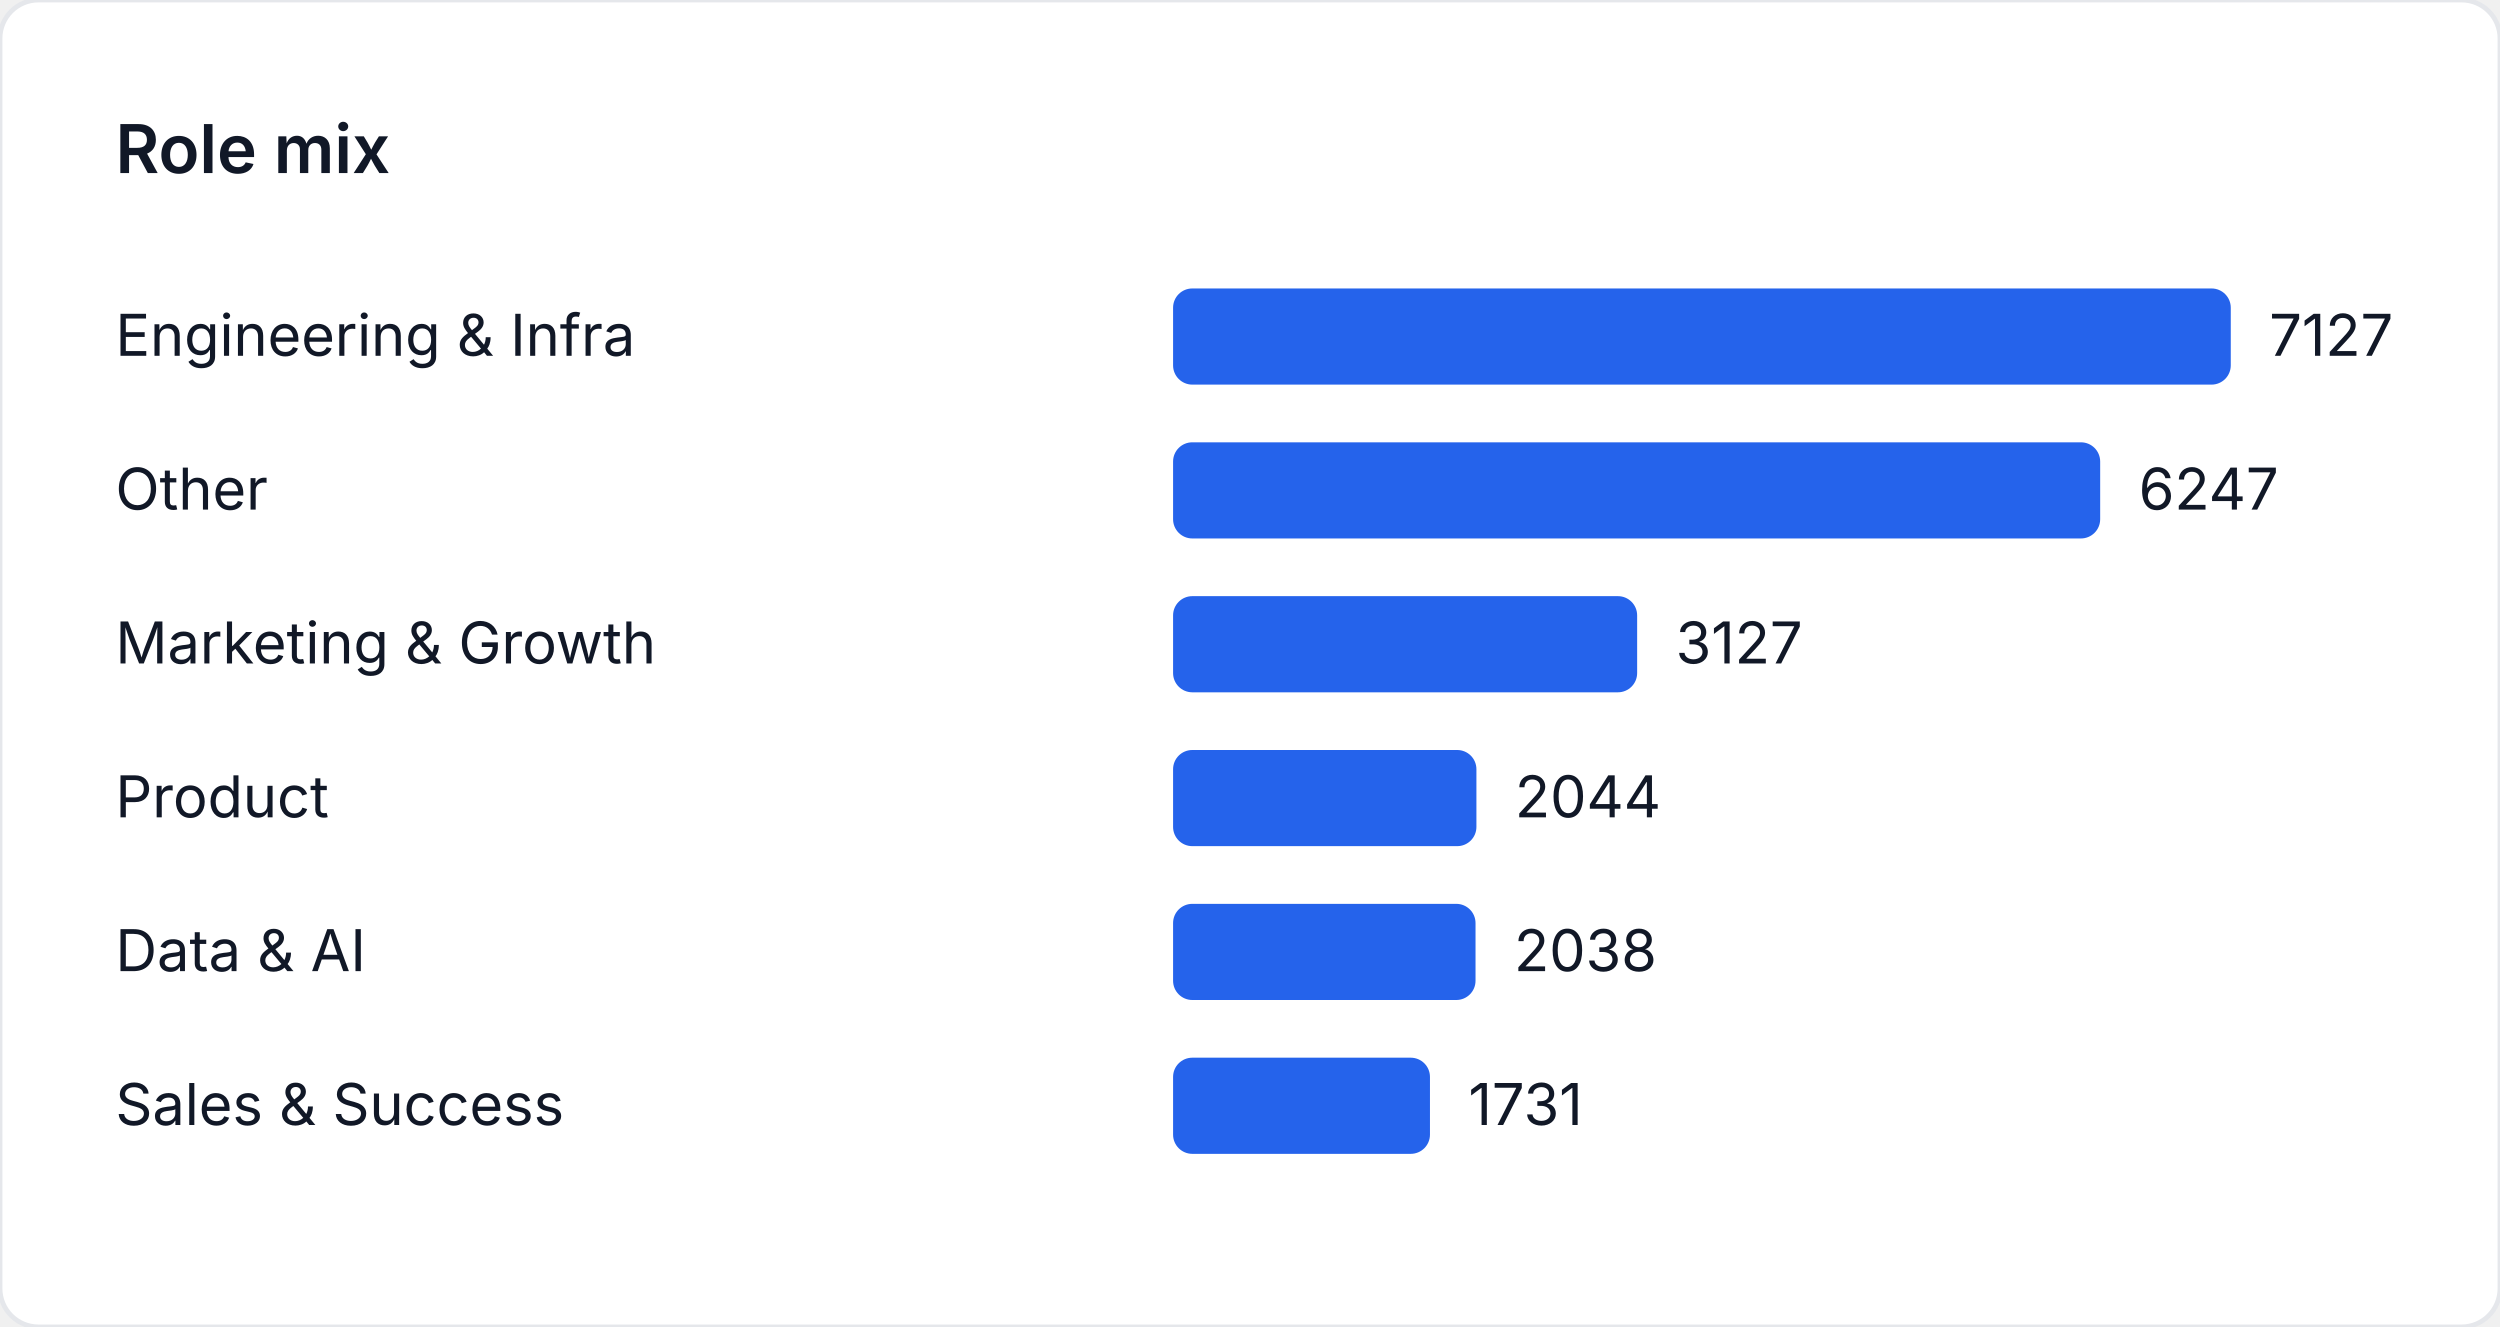
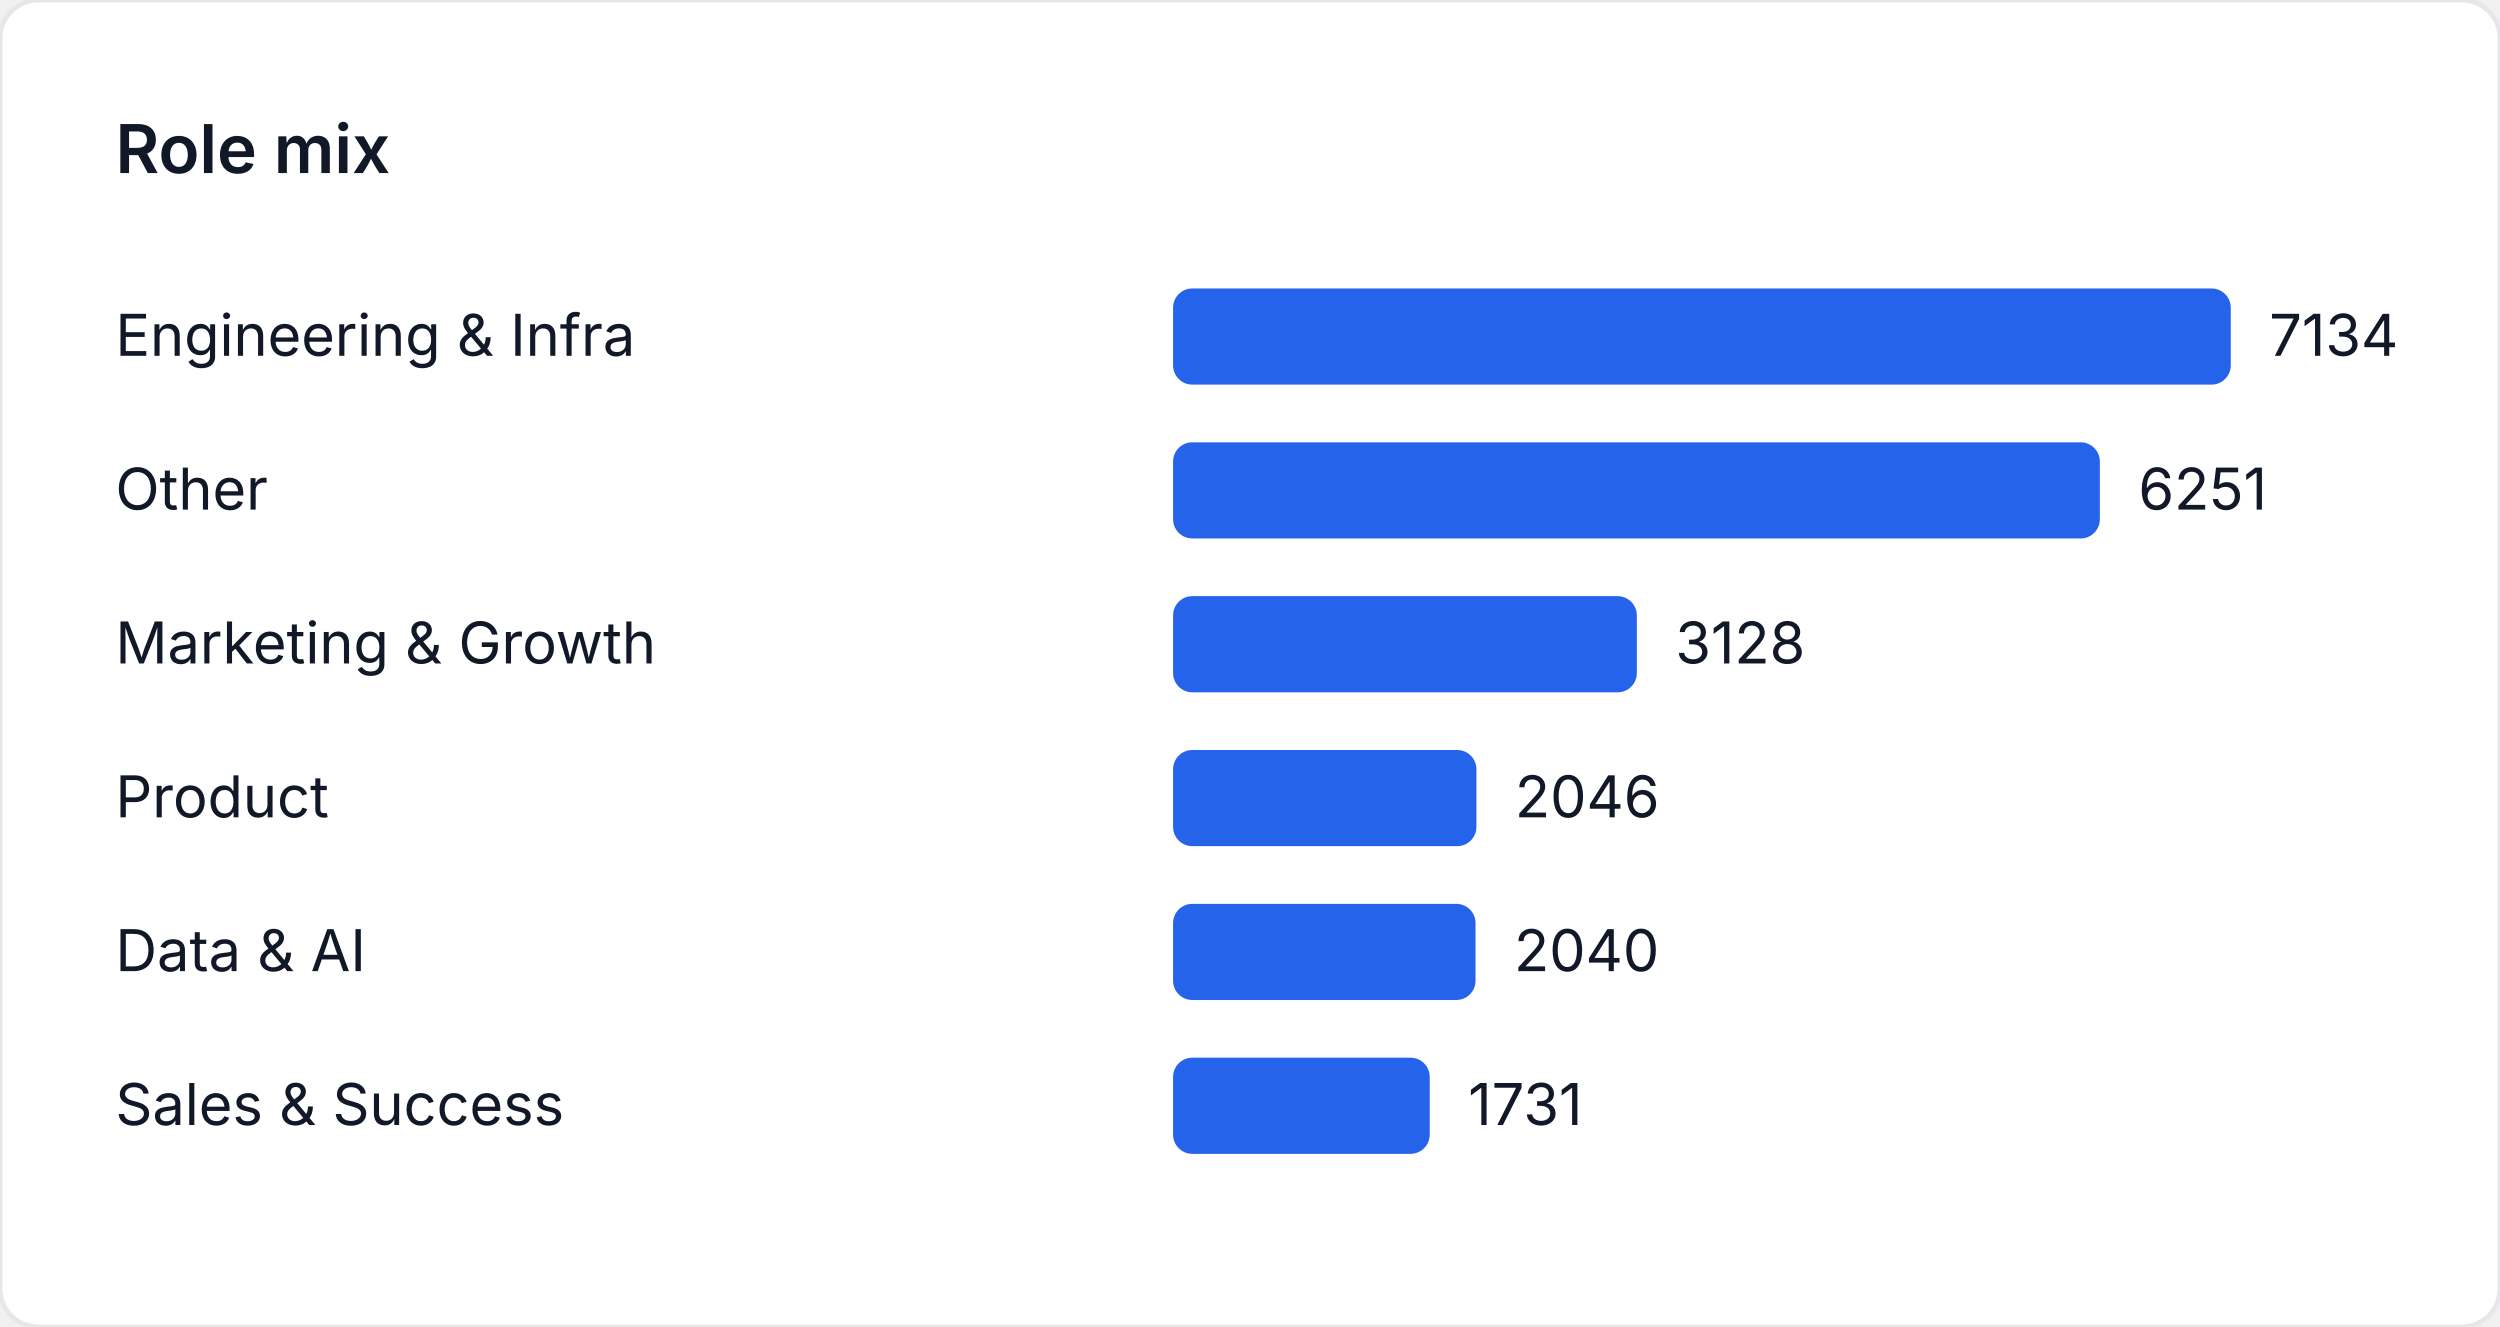
<svg xmlns="http://www.w3.org/2000/svg" width="520" height="276" viewBox="0 0 520 276" role="img" aria-label="Role mix">
  <style>
    text { font-family: "Inter", "Segoe UI", sans-serif; font-size: 12px; fill: #111827; }
    .title { font-size: 14px; font-weight: 600; }
  </style>
  <rect width="520" height="276" fill="#ffffff" rx="8" ry="8" stroke="#e5e7eb" />
  <text class="title" x="24" y="36">Role mix</text>
  <text x="24" y="74">Engineering &amp; Infra</text>
  <rect x="244" y="60" width="220" height="20" fill="#2563eb" rx="4" />
-   <text x="472" y="74">7127</text>
+   <text x="472" y="74">7134</text>
  <text x="24" y="106">Other</text>
-   <rect x="244" y="92" width="192.836" height="20" fill="#2563eb" rx="4" />
-   <text x="444.836" y="106">6247</text>
+   <rect x="244" y="92" width="192.77" height="20" fill="#2563eb" rx="4" />
+   <text x="444.77" y="106">6251</text>
  <text x="24" y="138">Marketing &amp; Growth</text>
-   <rect x="244" y="124" width="96.526" height="20" fill="#2563eb" rx="4" />
-   <text x="348.526" y="138">3127</text>
+   <rect x="244" y="124" width="96.462" height="20" fill="#2563eb" rx="4" />
+   <text x="348.462" y="138">3128</text>
  <text x="24" y="170">Product</text>
  <rect x="244" y="156" width="63.095" height="20" fill="#2563eb" rx="4" />
-   <text x="315.095" y="170">2044</text>
+   <text x="315.095" y="170">2046</text>
  <text x="24" y="202">Data &amp; AI</text>
  <rect x="244" y="188" width="62.91" height="20" fill="#2563eb" rx="4" />
-   <text x="314.91" y="202">2038</text>
+   <text x="314.91" y="202">2040</text>
  <text x="24" y="234">Sales &amp; Success</text>
-   <rect x="244" y="220" width="53.433" height="20" fill="#2563eb" rx="4" />
-   <text x="305.433" y="234">1731</text>
+   <rect x="244" y="220" width="53.381" height="20" fill="#2563eb" rx="4" />
+   <text x="305.381" y="234">1731</text>
</svg>
